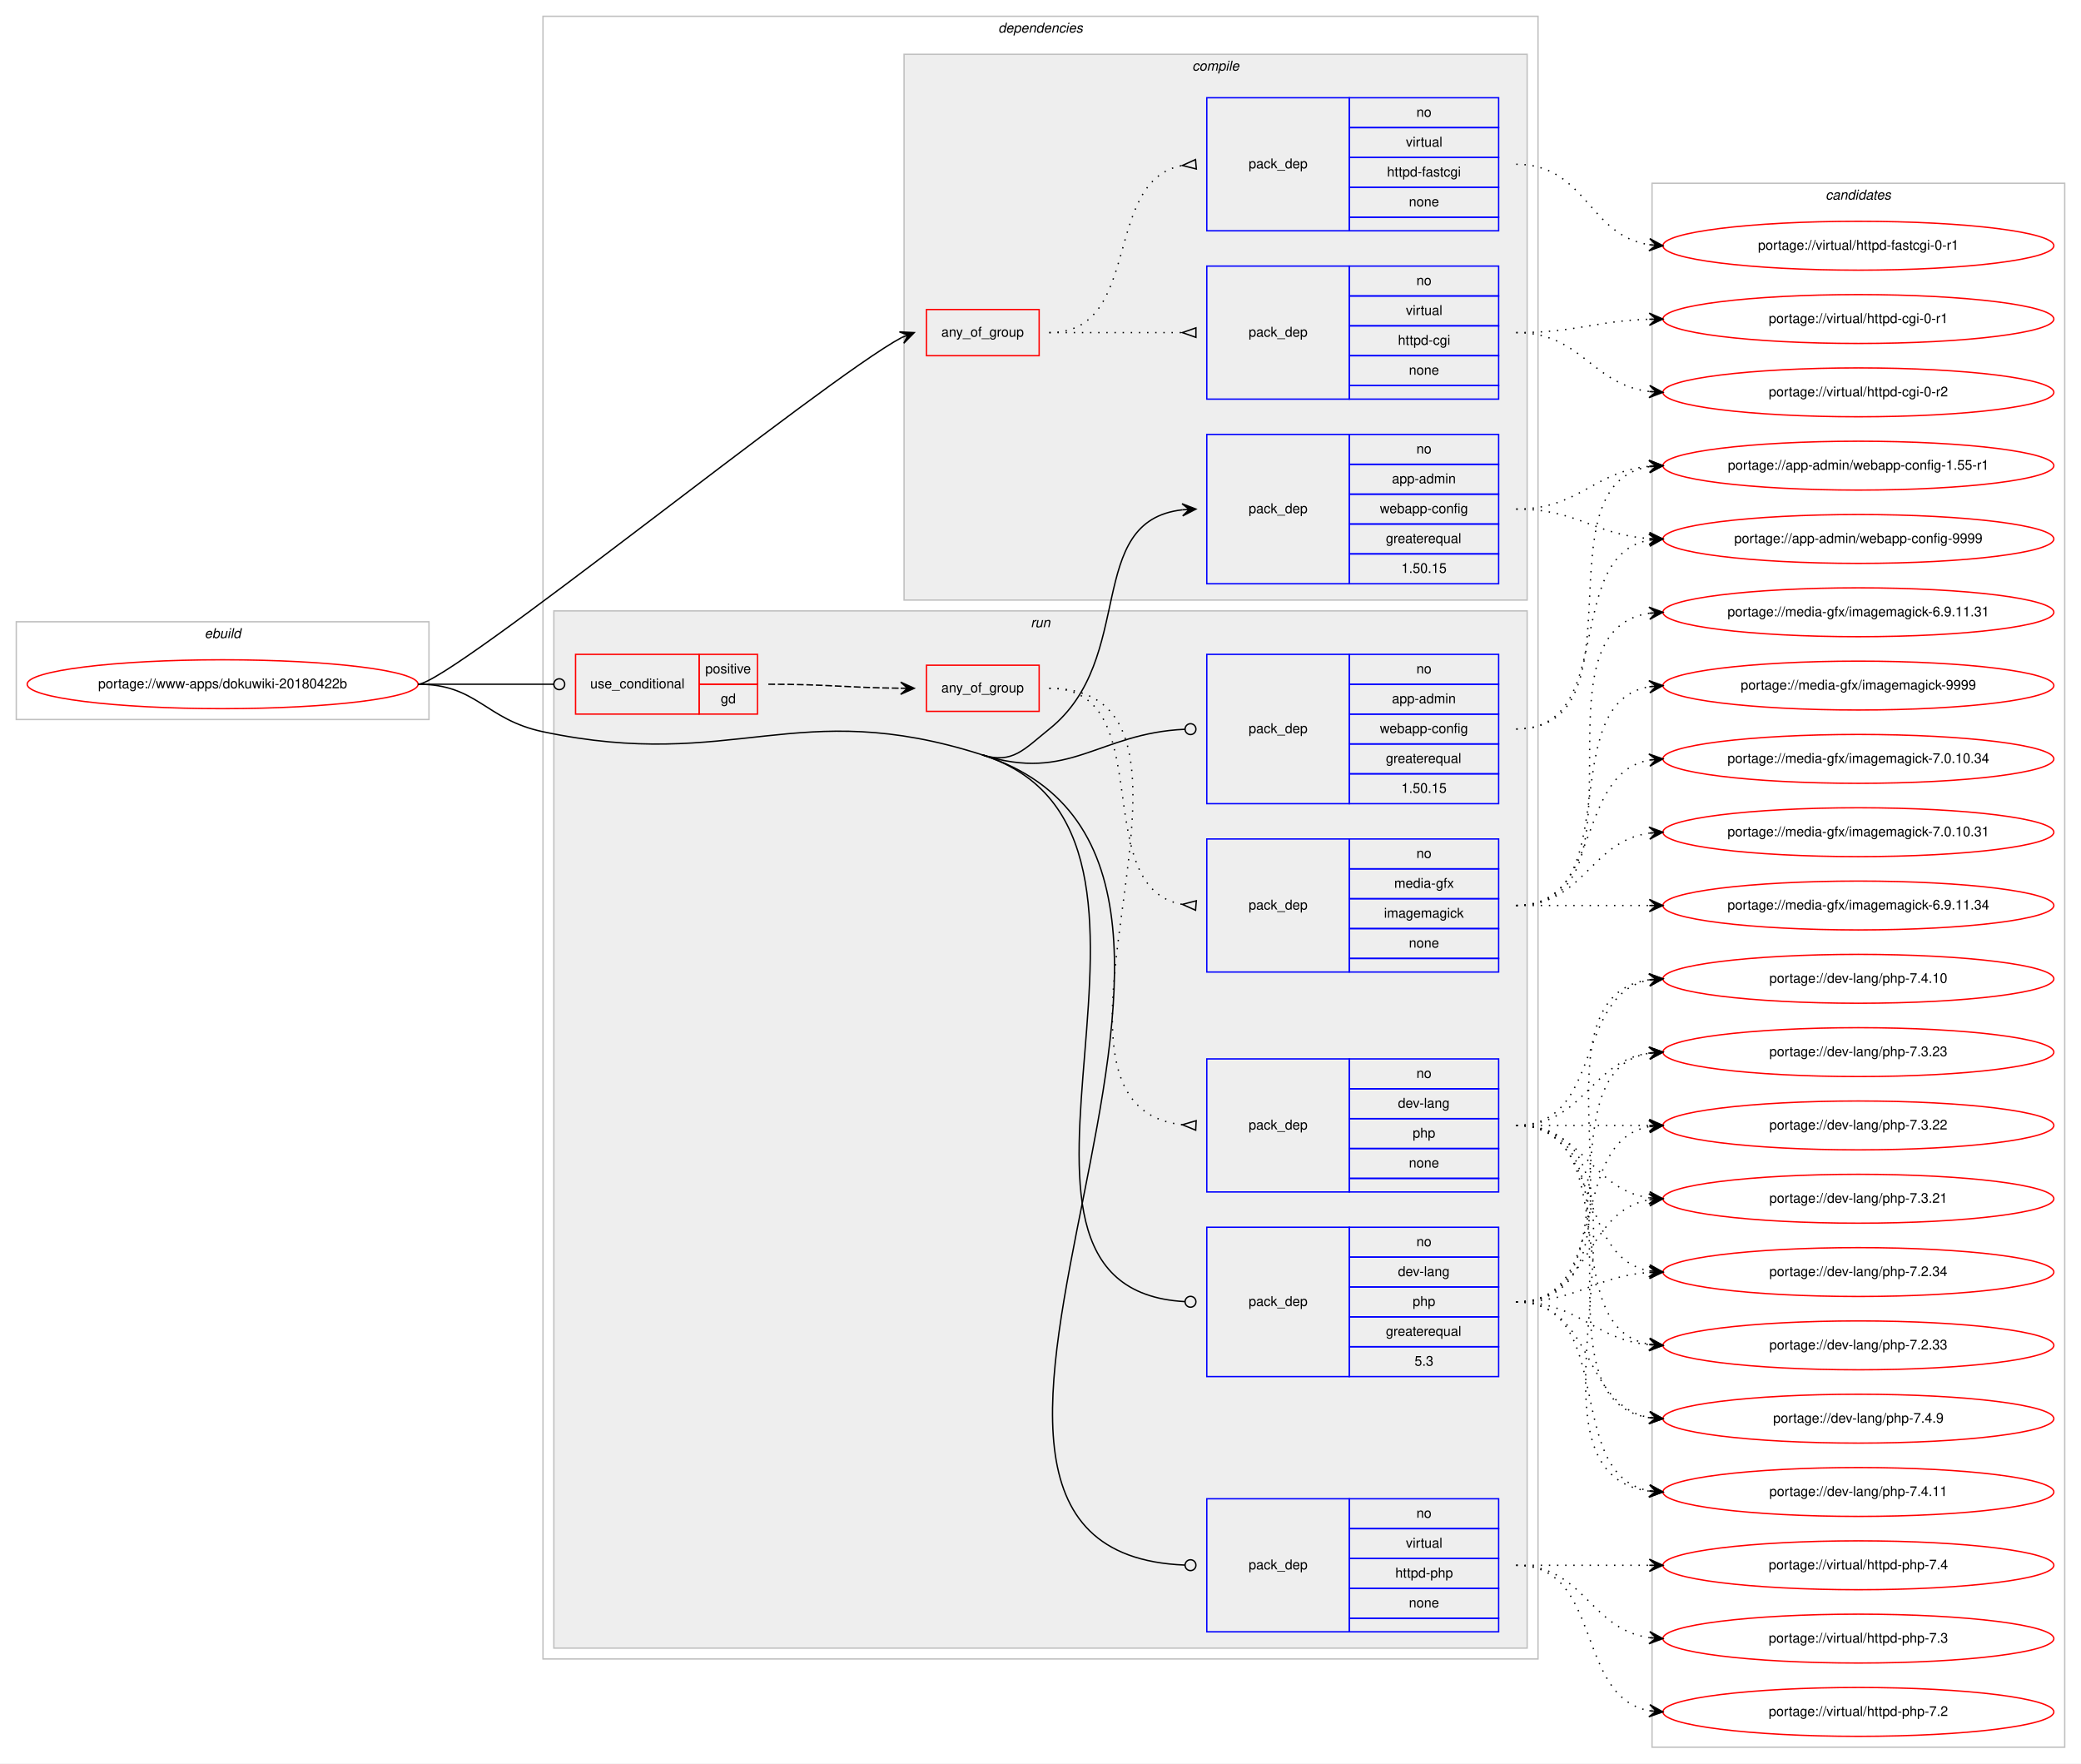
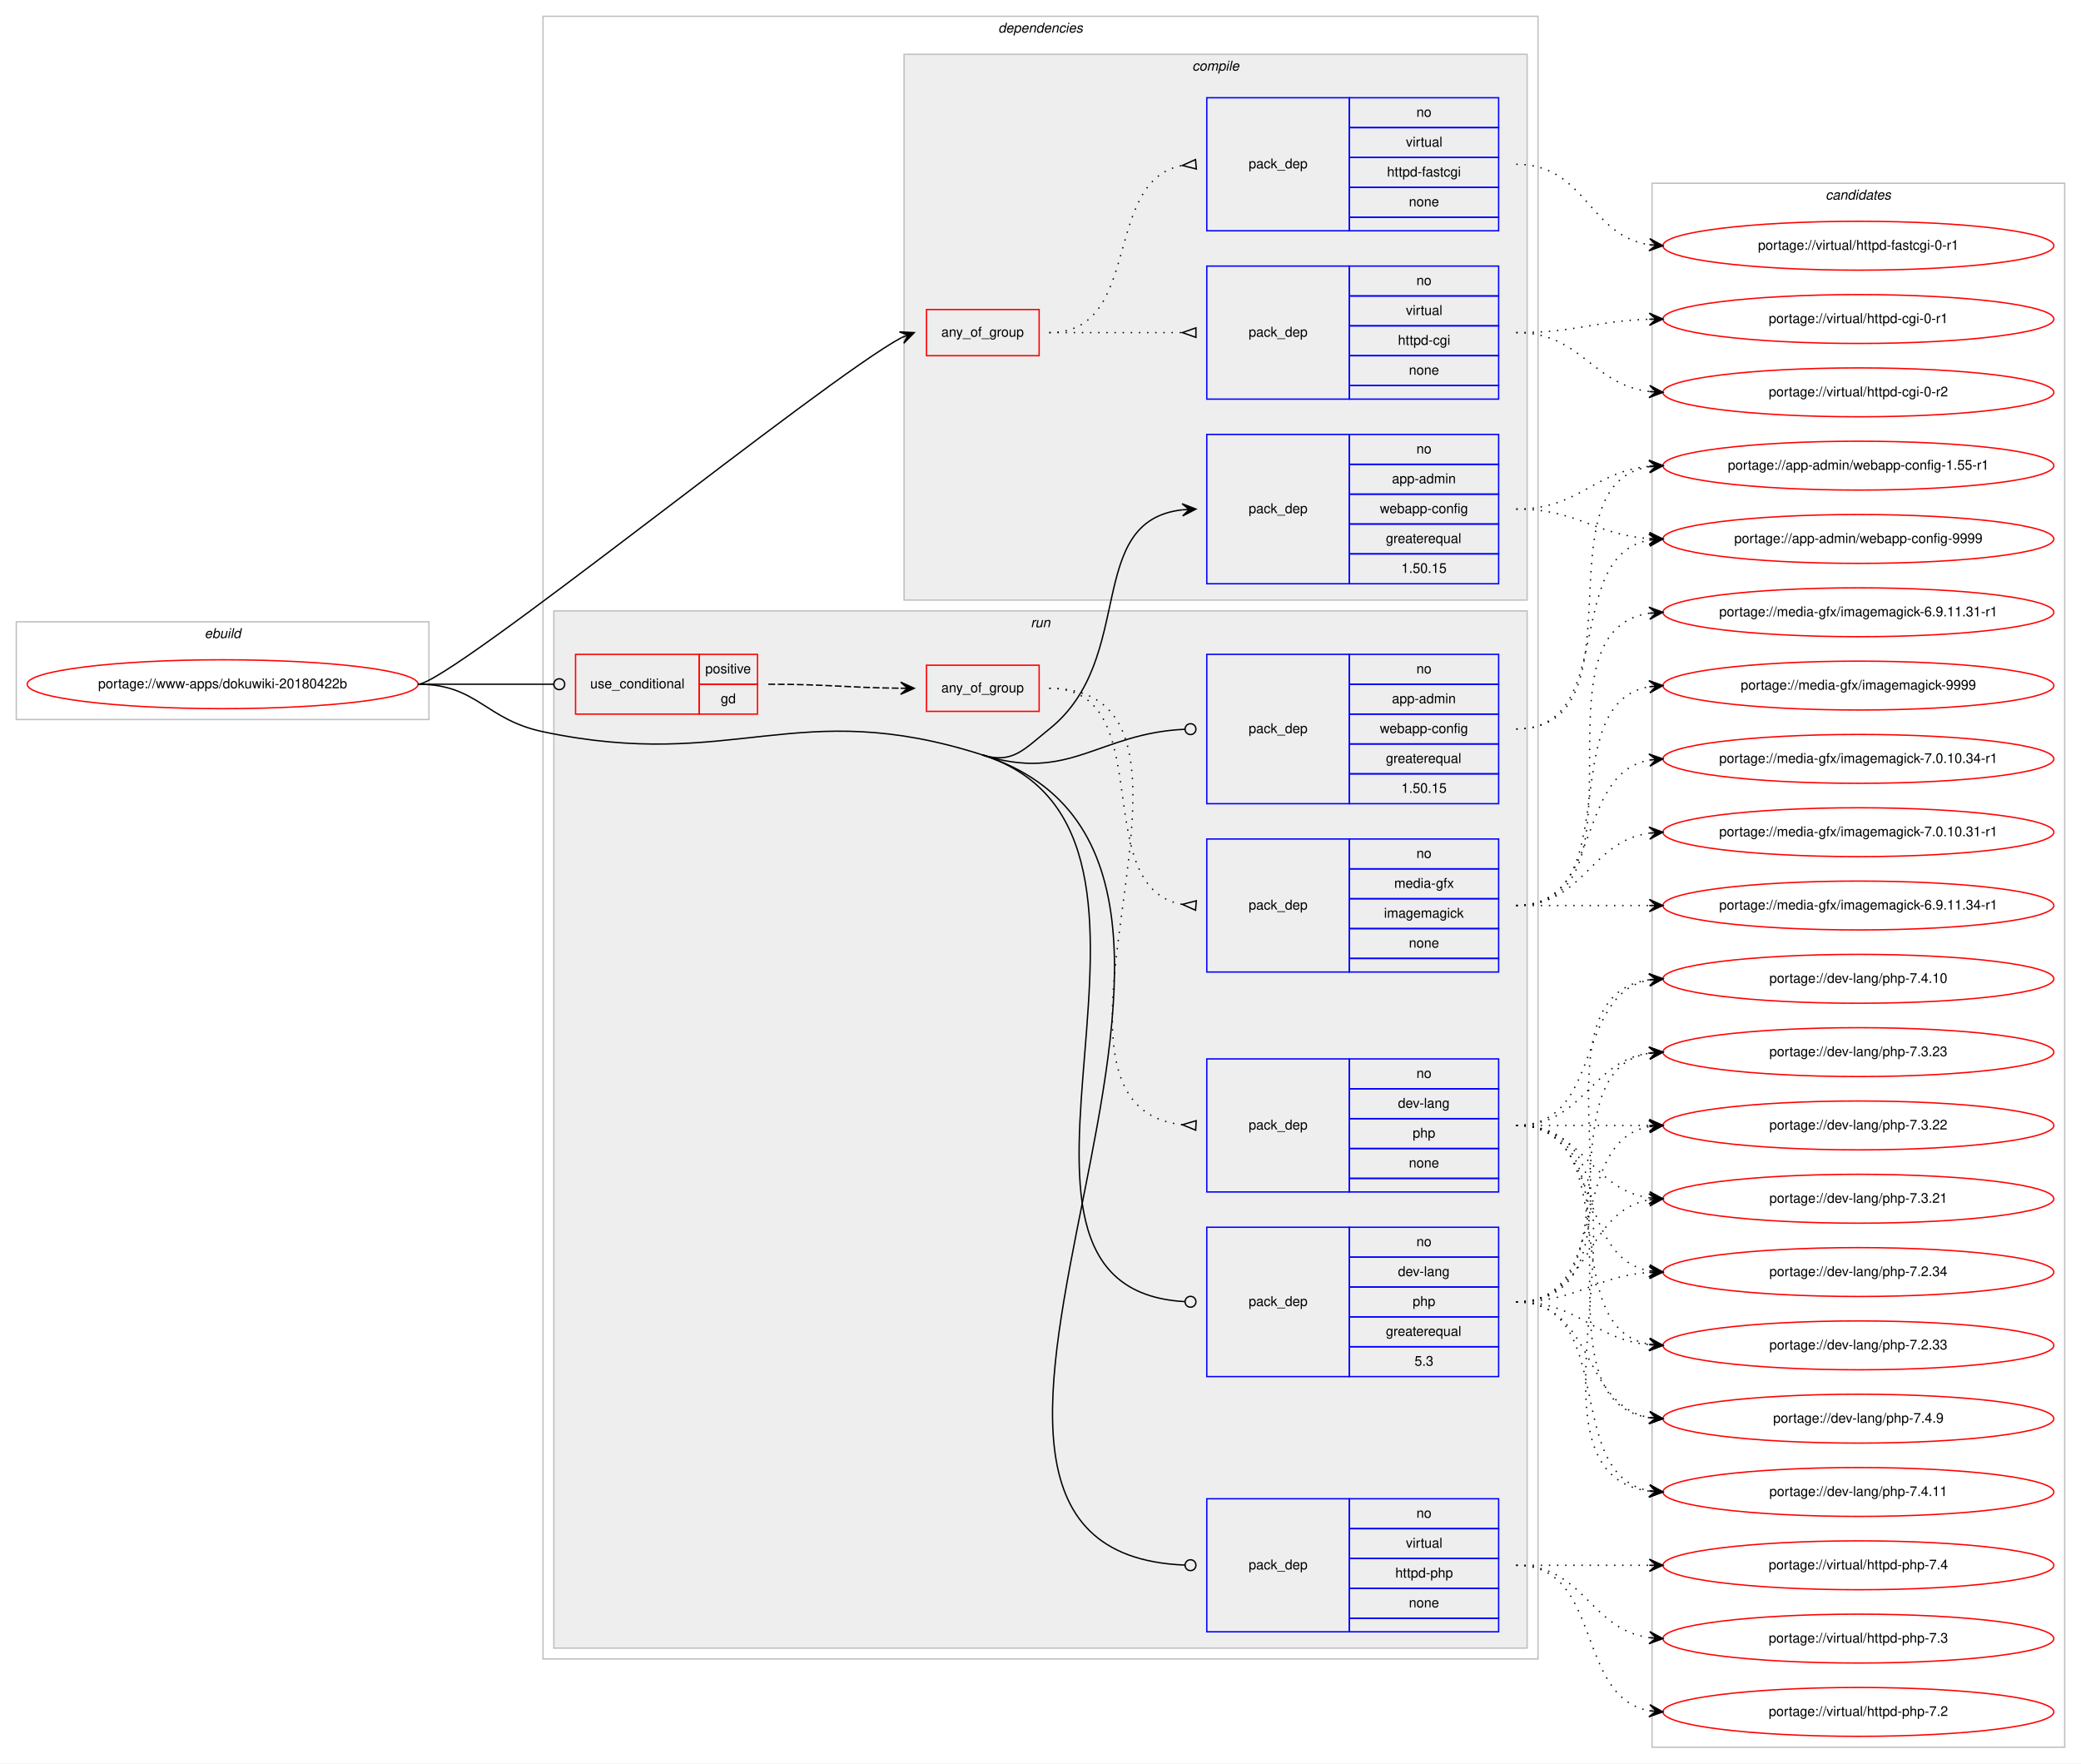
<svg xmlns="http://www.w3.org/2000/svg" xmlns:xlink="http://www.w3.org/1999/xlink" width="1533pt" height="1299pt" viewBox="0.00 0.00 1533.00 1299.00">
  <g id="graph0" class="graph" transform="scale(1 1) rotate(0) translate(4 1295)">
    <polygon fill="#ffffff" stroke="transparent" points="-4,4 -4,-1295 1529,-1295 1529,4 -4,4" />
    <g id="clust1" class="cluster">
      <polygon fill="none" stroke="#c0c0c0" points="8,-765 8,-837 312,-837 312,-765 8,-765" />
      <text text-anchor="start" x="146.663" y="-825" font-family="Helvetica,sans-Serif" font-style="italic" font-size="10.00" fill="#000000">ebuild</text>
    </g>
    <g id="clust2" class="cluster">
      <polygon fill="none" stroke="#c0c0c0" points="396,-73 396,-1283 1129,-1283 1129,-73 396,-73" />
      <text text-anchor="start" x="731.375" y="-1271" font-family="Helvetica,sans-Serif" font-style="italic" font-size="10.00" fill="#000000">dependencies</text>
    </g>
    <g id="clust3" class="cluster">
      <polygon fill="#eeeeee" stroke="#c0c0c0" points="662,-853 662,-1255 1121,-1255 1121,-853 662,-853" />
      <text text-anchor="start" x="874.278" y="-1243" font-family="Helvetica,sans-Serif" font-style="italic" font-size="10.00" fill="#000000">compile</text>
    </g>
    <g id="clust9" class="cluster">
      <polygon fill="#eeeeee" stroke="#c0c0c0" points="404,-81 404,-845 1121,-845 1121,-81 404,-81" />
      <text text-anchor="start" x="755.277" y="-833" font-family="Helvetica,sans-Serif" font-style="italic" font-size="10.00" fill="#000000">run</text>
    </g>
    <g id="clust17" class="cluster">
      <polygon fill="none" stroke="#c0c0c0" points="1213,-8 1213,-1160 1517,-1160 1517,-8 1213,-8" />
      <text text-anchor="start" x="1340.824" y="-1148" font-family="Helvetica,sans-Serif" font-style="italic" font-size="10.00" fill="#000000">candidates</text>
    </g>
    <g id="node1" class="node">
      <g id="a_node1">
        <a xlink:href="../www-apps/dokuwiki-20180422b.svg" xlink:title="portage://www-apps/dokuwiki-20180422b">
          <ellipse fill="none" stroke="#ff0000" cx="160" cy="-791" rx="144" ry="18" />
          <text text-anchor="middle" x="160" y="-788" font-family="Helvetica,sans-Serif" font-size="10.00" fill="#000000">portage://www-apps/dokuwiki-20180422b</text>
        </a>
      </g>
    </g>
    <g id="node2" class="node">
      <polygon fill="none" stroke="#ff0000" points="678.5,-1033 678.5,-1067 761.5,-1067 761.5,-1033 678.5,-1033" />
      <text text-anchor="start" x="689.431" y="-1047" font-family="Helvetica,sans-Serif" font-size="10.00" fill="#000000">any_of_group</text>
    </g>
    <g id="edge3" class="edge">
      <path fill="none" stroke="#000000" d="M304,-791C327.137,-791 601.652,-1014.859 660.139,-1046.339" />
      <polygon fill="#000000" stroke="#000000" points="669.5,-1050 658.548,-1050.548 664.843,-1048.179 660.187,-1046.357 660.187,-1046.357 660.187,-1046.357 664.843,-1048.179 661.826,-1042.167 669.5,-1050 669.5,-1050" />
    </g>
    <g id="node5" class="node">
      <polygon fill="none" stroke="#0000ff" points="885,-865 885,-975 990,-975 990,-865 885,-865" />
      <text text-anchor="start" x="915.823" y="-917" font-family="Helvetica,sans-Serif" font-size="10.00" fill="#000000">pack_dep</text>
      <polygon fill="none" stroke="#0000ff" points="990,-953 990,-975 1100,-975 1100,-953 990,-953" />
      <text text-anchor="start" x="1039.441" y="-961" font-family="Helvetica,sans-Serif" font-size="10.00" fill="#000000">no</text>
      <polygon fill="none" stroke="#0000ff" points="990,-931 990,-953 1100,-953 1100,-931 990,-931" />
      <text text-anchor="start" x="1021.385" y="-939" font-family="Helvetica,sans-Serif" font-size="10.00" fill="#000000">app-admin</text>
      <polygon fill="none" stroke="#0000ff" points="990,-909 990,-931 1100,-931 1100,-909 990,-909" />
      <text text-anchor="start" x="1012.491" y="-917" font-family="Helvetica,sans-Serif" font-size="10.00" fill="#000000">webapp-config</text>
      <polygon fill="none" stroke="#0000ff" points="990,-887 990,-909 1100,-909 1100,-887 990,-887" />
      <text text-anchor="start" x="1016.936" y="-895" font-family="Helvetica,sans-Serif" font-size="10.00" fill="#000000">greaterequal</text>
      <polygon fill="none" stroke="#0000ff" points="990,-865 990,-887 1100,-887 1100,-865 990,-865" />
      <text text-anchor="start" x="1028.323" y="-873" font-family="Helvetica,sans-Serif" font-size="10.00" fill="#000000">1.50.15</text>
    </g>
    <g id="edge4" class="edge">
      <path fill="none" stroke="#000000" d="M719.5,-739C741.944,-731.819 750.597,-743.281 769,-758 833.805,-809.833 794.058,-911.235 867.005,-919.466" />
      <polygon fill="#000000" stroke="#000000" points="877,-920 866.774,-923.96 872.007,-919.733 867.014,-919.467 867.014,-919.467 867.014,-919.467 872.007,-919.733 867.254,-914.973 877,-920 877,-920" />
    </g>
    <g id="node6" class="node">
      <polygon fill="none" stroke="#ff0000" points="420,-769 420,-813 511,-813 511,-769 420,-769" />
      <text text-anchor="start" x="430.767" y="-788" font-family="Helvetica,sans-Serif" font-size="10.00" fill="#000000">use_conditional</text>
      <polygon fill="none" stroke="#ff0000" points="511,-791 511,-813 554,-813 554,-791 511,-791" />
      <text text-anchor="start" x="515.553" y="-799" font-family="Helvetica,sans-Serif" font-size="10.00" fill="#000000">positive</text>
      <polygon fill="none" stroke="#ff0000" points="511,-769 511,-791 554,-791 554,-769 511,-769" />
      <text text-anchor="start" x="526.941" y="-777" font-family="Helvetica,sans-Serif" font-size="10.00" fill="#000000">gd</text>
    </g>
    <g id="edge8" class="edge">
      <path fill="none" stroke="#000000" d="M304,-791C349.188,-791 362.47,-791 403.919,-791" />
      <ellipse fill="none" stroke="#000000" cx="408" cy="-791" rx="4" ry="4" />
    </g>
    <g id="node10" class="node">
      <polygon fill="none" stroke="#0000ff" points="885,-703 885,-813 990,-813 990,-703 885,-703" />
      <text text-anchor="start" x="915.823" y="-755" font-family="Helvetica,sans-Serif" font-size="10.00" fill="#000000">pack_dep</text>
      <polygon fill="none" stroke="#0000ff" points="990,-791 990,-813 1100,-813 1100,-791 990,-791" />
      <text text-anchor="start" x="1039.441" y="-799" font-family="Helvetica,sans-Serif" font-size="10.00" fill="#000000">no</text>
      <polygon fill="none" stroke="#0000ff" points="990,-769 990,-791 1100,-791 1100,-769 990,-769" />
      <text text-anchor="start" x="1021.385" y="-777" font-family="Helvetica,sans-Serif" font-size="10.00" fill="#000000">app-admin</text>
      <polygon fill="none" stroke="#0000ff" points="990,-747 990,-769 1100,-769 1100,-747 990,-747" />
      <text text-anchor="start" x="1012.491" y="-755" font-family="Helvetica,sans-Serif" font-size="10.00" fill="#000000">webapp-config</text>
      <polygon fill="none" stroke="#0000ff" points="990,-725 990,-747 1100,-747 1100,-725 990,-725" />
      <text text-anchor="start" x="1016.936" y="-733" font-family="Helvetica,sans-Serif" font-size="10.00" fill="#000000">greaterequal</text>
      <polygon fill="none" stroke="#0000ff" points="990,-703 990,-725 1100,-725 1100,-703 990,-703" />
      <text text-anchor="start" x="1028.323" y="-711" font-family="Helvetica,sans-Serif" font-size="10.00" fill="#000000">1.50.15</text>
    </g>
    <g id="edge9" class="edge">
      <path fill="none" stroke="#000000" d="M719.5,-739C784.031,-718.353 804.87,-754.932 868.963,-757.821" />
      <ellipse fill="none" stroke="#000000" cx="873.001" cy="-757.911" rx="4" ry="4" />
    </g>
    <g id="node11" class="node">
      <polygon fill="none" stroke="#0000ff" points="885,-281 885,-391 990,-391 990,-281 885,-281" />
      <text text-anchor="start" x="915.823" y="-333" font-family="Helvetica,sans-Serif" font-size="10.00" fill="#000000">pack_dep</text>
      <polygon fill="none" stroke="#0000ff" points="990,-369 990,-391 1100,-391 1100,-369 990,-369" />
      <text text-anchor="start" x="1039.441" y="-377" font-family="Helvetica,sans-Serif" font-size="10.00" fill="#000000">no</text>
      <polygon fill="none" stroke="#0000ff" points="990,-347 990,-369 1100,-369 1100,-347 990,-347" />
      <text text-anchor="start" x="1025.829" y="-355" font-family="Helvetica,sans-Serif" font-size="10.00" fill="#000000">dev-lang</text>
      <polygon fill="none" stroke="#0000ff" points="990,-325 990,-347 1100,-347 1100,-325 990,-325" />
      <text text-anchor="start" x="1036.661" y="-333" font-family="Helvetica,sans-Serif" font-size="10.00" fill="#000000">php</text>
      <polygon fill="none" stroke="#0000ff" points="990,-303 990,-325 1100,-325 1100,-303 990,-303" />
      <text text-anchor="start" x="1016.936" y="-311" font-family="Helvetica,sans-Serif" font-size="10.00" fill="#000000">greaterequal</text>
      <polygon fill="none" stroke="#0000ff" points="990,-281 990,-303 1100,-303 1100,-281 990,-281" />
      <text text-anchor="start" x="1038.052" y="-289" font-family="Helvetica,sans-Serif" font-size="10.00" fill="#000000">5.3</text>
    </g>
    <g id="edge10" class="edge">
      <path fill="none" stroke="#000000" d="M719.5,-739C899.974,-681.256 690.996,-346.028 868.811,-336.22" />
      <ellipse fill="none" stroke="#000000" cx="873.001" cy="-336.107" rx="4" ry="4" />
    </g>
    <g id="node12" class="node">
      <polygon fill="none" stroke="#0000ff" points="885,-93 885,-191 990,-191 990,-93 885,-93" />
      <text text-anchor="start" x="915.823" y="-139" font-family="Helvetica,sans-Serif" font-size="10.00" fill="#000000">pack_dep</text>
      <polygon fill="none" stroke="#0000ff" points="990,-169 990,-191 1100,-191 1100,-169 990,-169" />
      <text text-anchor="start" x="1039.441" y="-177" font-family="Helvetica,sans-Serif" font-size="10.00" fill="#000000">no</text>
      <polygon fill="none" stroke="#0000ff" points="990,-147 990,-169 1100,-169 1100,-147 990,-147" />
      <text text-anchor="start" x="1031.668" y="-155" font-family="Helvetica,sans-Serif" font-size="10.00" fill="#000000">virtual</text>
      <polygon fill="none" stroke="#0000ff" points="990,-125 990,-147 1100,-147 1100,-125 990,-125" />
      <text text-anchor="start" x="1023.88" y="-133" font-family="Helvetica,sans-Serif" font-size="10.00" fill="#000000">httpd-php</text>
      <polygon fill="none" stroke="#0000ff" points="990,-103 990,-125 1100,-125 1100,-103 990,-103" />
      <text text-anchor="start" x="1033.882" y="-111" font-family="Helvetica,sans-Serif" font-size="10.00" fill="#000000">none</text>
      <polygon fill="none" stroke="#0000ff" points="990,-93 990,-103 1100,-103 1100,-93 990,-93" />
    </g>
    <g id="edge11" class="edge">
      <path fill="none" stroke="#000000" d="M719.5,-739C978.179,-656.233 610.279,-152.483 868.763,-142.161" />
      <ellipse fill="none" stroke="#000000" cx="873.001" cy="-142.078" rx="4" ry="4" />
      <path fill="none" stroke="#000000" d="M304,-791C347.748,-791 353.195,-765.035 396,-756 536.872,-726.266 582.372,-782.875 719.5,-739" />
    </g>
    <g id="node3" class="node">
      <polygon fill="none" stroke="#0000ff" points="885,-1001 885,-1099 990,-1099 990,-1001 885,-1001" />
      <text text-anchor="start" x="915.823" y="-1047" font-family="Helvetica,sans-Serif" font-size="10.00" fill="#000000">pack_dep</text>
      <polygon fill="none" stroke="#0000ff" points="990,-1077 990,-1099 1100,-1099 1100,-1077 990,-1077" />
      <text text-anchor="start" x="1039.441" y="-1085" font-family="Helvetica,sans-Serif" font-size="10.00" fill="#000000">no</text>
      <polygon fill="none" stroke="#0000ff" points="990,-1055 990,-1077 1100,-1077 1100,-1055 990,-1055" />
      <text text-anchor="start" x="1031.668" y="-1063" font-family="Helvetica,sans-Serif" font-size="10.00" fill="#000000">virtual</text>
      <polygon fill="none" stroke="#0000ff" points="990,-1033 990,-1055 1100,-1055 1100,-1033 990,-1033" />
      <text text-anchor="start" x="1025.829" y="-1041" font-family="Helvetica,sans-Serif" font-size="10.00" fill="#000000">httpd-cgi</text>
      <polygon fill="none" stroke="#0000ff" points="990,-1011 990,-1033 1100,-1033 1100,-1011 990,-1011" />
      <text text-anchor="start" x="1033.882" y="-1019" font-family="Helvetica,sans-Serif" font-size="10.00" fill="#000000">none</text>
      <polygon fill="none" stroke="#0000ff" points="990,-1001 990,-1011 1100,-1011 1100,-1001 990,-1001" />
    </g>
    <g id="edge1" class="edge">
      <path fill="none" stroke="#000000" stroke-dasharray="1,5" d="M769,-1050C813.438,-1050 827.02,-1050 866.878,-1050" />
      <polygon fill="none" stroke="#000000" points="877,-1053.5 867,-1050 877,-1046.5 877,-1053.5" />
    </g>
    <g id="node4" class="node">
      <polygon fill="none" stroke="#0000ff" points="885,-1125 885,-1223 990,-1223 990,-1125 885,-1125" />
      <text text-anchor="start" x="915.823" y="-1171" font-family="Helvetica,sans-Serif" font-size="10.00" fill="#000000">pack_dep</text>
      <polygon fill="none" stroke="#0000ff" points="990,-1201 990,-1223 1100,-1223 1100,-1201 990,-1201" />
      <text text-anchor="start" x="1039.441" y="-1209" font-family="Helvetica,sans-Serif" font-size="10.00" fill="#000000">no</text>
      <polygon fill="none" stroke="#0000ff" points="990,-1179 990,-1201 1100,-1201 1100,-1179 990,-1179" />
      <text text-anchor="start" x="1031.668" y="-1187" font-family="Helvetica,sans-Serif" font-size="10.00" fill="#000000">virtual</text>
      <polygon fill="none" stroke="#0000ff" points="990,-1157 990,-1179 1100,-1179 1100,-1157 990,-1157" />
      <text text-anchor="start" x="1017.77" y="-1165" font-family="Helvetica,sans-Serif" font-size="10.00" fill="#000000">httpd-fastcgi</text>
      <polygon fill="none" stroke="#0000ff" points="990,-1135 990,-1157 1100,-1157 1100,-1135 990,-1135" />
      <text text-anchor="start" x="1033.882" y="-1143" font-family="Helvetica,sans-Serif" font-size="10.00" fill="#000000">none</text>
      <polygon fill="none" stroke="#0000ff" points="990,-1125 990,-1135 1100,-1135 1100,-1125 990,-1125" />
    </g>
    <g id="edge2" class="edge">
      <path fill="none" stroke="#000000" stroke-dasharray="1,5" d="M769,-1050C838.372,-1050 807.506,-1161.726 866.698,-1173.073" />
      <polygon fill="none" stroke="#000000" points="876.686,-1177.486 867.04,-1173.104 877.314,-1170.514 876.686,-1177.486" />
    </g>
    <g id="node13" class="node">
      <g id="a_node13">
        <a xlink:href="../virtual/httpd-cgi-0-r2.svg" xlink:title="portage://virtual/httpd-cgi-0-r2">
          <ellipse fill="none" stroke="#ff0000" cx="1365" cy="-1006" rx="144" ry="18" />
          <text text-anchor="middle" x="1365" y="-1003" font-family="Helvetica,sans-Serif" font-size="10.00" fill="#000000">portage://virtual/httpd-cgi-0-r2</text>
        </a>
      </g>
    </g>
    <g id="edge12" class="edge">
      <path fill="none" stroke="#000000" stroke-dasharray="1,5" d="M1113,-1050C1161.288,-1050 1168.354,-1011.81 1211.006,-1006.589" />
      <polygon fill="#000000" stroke="#000000" points="1221,-1006 1211.282,-1011.08 1216.009,-1006.294 1211.017,-1006.588 1211.017,-1006.588 1211.017,-1006.588 1216.009,-1006.294 1210.753,-1002.096 1221,-1006 1221,-1006" />
    </g>
    <g id="node14" class="node">
      <g id="a_node14">
        <a xlink:href="../virtual/httpd-cgi-0-r1.svg" xlink:title="portage://virtual/httpd-cgi-0-r1">
          <ellipse fill="none" stroke="#ff0000" cx="1365" cy="-1060" rx="144" ry="18" />
          <text text-anchor="middle" x="1365" y="-1057" font-family="Helvetica,sans-Serif" font-size="10.00" fill="#000000">portage://virtual/httpd-cgi-0-r1</text>
        </a>
      </g>
    </g>
    <g id="edge13" class="edge">
      <path fill="none" stroke="#000000" stroke-dasharray="1,5" d="M1113,-1050C1157.628,-1050 1170.873,-1058.571 1210.842,-1059.843" />
      <polygon fill="#000000" stroke="#000000" points="1221,-1060 1210.932,-1064.345 1216.001,-1059.923 1211.001,-1059.845 1211.001,-1059.845 1211.001,-1059.845 1216.001,-1059.923 1211.071,-1055.346 1221,-1060 1221,-1060" />
    </g>
    <g id="node15" class="node">
      <g id="a_node15">
        <a xlink:href="../virtual/httpd-fastcgi-0-r1.svg" xlink:title="portage://virtual/httpd-fastcgi-0-r1">
          <ellipse fill="none" stroke="#ff0000" cx="1365" cy="-1114" rx="144" ry="18" />
          <text text-anchor="middle" x="1365" y="-1111" font-family="Helvetica,sans-Serif" font-size="10.00" fill="#000000">portage://virtual/httpd-fastcgi-0-r1</text>
        </a>
      </g>
    </g>
    <g id="edge14" class="edge">
      <path fill="none" stroke="#000000" stroke-dasharray="1,5" d="M1113,-1174C1164.264,-1174 1166.082,-1121.704 1210.778,-1114.759" />
      <polygon fill="#000000" stroke="#000000" points="1221,-1114 1211.361,-1119.228 1216.014,-1114.37 1211.027,-1114.74 1211.027,-1114.74 1211.027,-1114.74 1216.014,-1114.37 1210.694,-1110.253 1221,-1114 1221,-1114" />
    </g>
    <g id="node16" class="node">
      <g id="a_node16">
        <a xlink:href="../app-admin/webapp-config-9999.svg" xlink:title="portage://app-admin/webapp-config-9999">
          <ellipse fill="none" stroke="#ff0000" cx="1365" cy="-898" rx="144" ry="18" />
          <text text-anchor="middle" x="1365" y="-895" font-family="Helvetica,sans-Serif" font-size="10.00" fill="#000000">portage://app-admin/webapp-config-9999</text>
        </a>
      </g>
    </g>
    <g id="edge15" class="edge">
      <path fill="none" stroke="#000000" stroke-dasharray="1,5" d="M1113,-920C1158.446,-920 1170.361,-901.065 1210.961,-898.328" />
      <polygon fill="#000000" stroke="#000000" points="1221,-898 1211.152,-902.824 1216.003,-898.163 1211.005,-898.327 1211.005,-898.327 1211.005,-898.327 1216.003,-898.163 1210.858,-893.829 1221,-898 1221,-898" />
    </g>
    <g id="node17" class="node">
      <g id="a_node17">
        <a xlink:href="../app-admin/webapp-config-1.55-r1.svg" xlink:title="portage://app-admin/webapp-config-1.55-r1">
          <ellipse fill="none" stroke="#ff0000" cx="1365" cy="-952" rx="144" ry="18" />
          <text text-anchor="middle" x="1365" y="-949" font-family="Helvetica,sans-Serif" font-size="10.00" fill="#000000">portage://app-admin/webapp-config-1.55-r1</text>
        </a>
      </g>
    </g>
    <g id="edge16" class="edge">
      <path fill="none" stroke="#000000" stroke-dasharray="1,5" d="M1113,-920C1159.445,-920 1169.579,-947.542 1210.776,-951.523" />
      <polygon fill="#000000" stroke="#000000" points="1221,-952 1210.801,-956.029 1216.005,-951.767 1211.011,-951.534 1211.011,-951.534 1211.011,-951.534 1216.005,-951.767 1211.221,-947.039 1221,-952 1221,-952" />
    </g>
    <g id="node7" class="node">
      <polygon fill="none" stroke="#ff0000" points="678.5,-771 678.5,-805 761.5,-805 761.5,-771 678.5,-771" />
      <text text-anchor="start" x="689.431" y="-785" font-family="Helvetica,sans-Serif" font-size="10.00" fill="#000000">any_of_group</text>
    </g>
    <g id="edge7" class="edge">
      <path fill="none" stroke="#000000" stroke-dasharray="5,2" d="M562,-791C606.249,-791 619.738,-788.429 659.422,-788.047" />
      <polygon fill="#000000" stroke="#000000" points="669.5,-788 659.521,-792.547 664.5,-788.023 659.5,-788.047 659.5,-788.047 659.5,-788.047 664.5,-788.023 659.479,-783.547 669.5,-788 669.5,-788" />
    </g>
    <g id="node8" class="node">
      <polygon fill="none" stroke="#0000ff" points="885,-417 885,-515 990,-515 990,-417 885,-417" />
      <text text-anchor="start" x="915.823" y="-463" font-family="Helvetica,sans-Serif" font-size="10.00" fill="#000000">pack_dep</text>
      <polygon fill="none" stroke="#0000ff" points="990,-493 990,-515 1100,-515 1100,-493 990,-493" />
      <text text-anchor="start" x="1039.441" y="-501" font-family="Helvetica,sans-Serif" font-size="10.00" fill="#000000">no</text>
      <polygon fill="none" stroke="#0000ff" points="990,-471 990,-493 1100,-493 1100,-471 990,-471" />
      <text text-anchor="start" x="1025.829" y="-479" font-family="Helvetica,sans-Serif" font-size="10.00" fill="#000000">dev-lang</text>
      <polygon fill="none" stroke="#0000ff" points="990,-449 990,-471 1100,-471 1100,-449 990,-449" />
      <text text-anchor="start" x="1036.661" y="-457" font-family="Helvetica,sans-Serif" font-size="10.00" fill="#000000">php</text>
      <polygon fill="none" stroke="#0000ff" points="990,-427 990,-449 1100,-449 1100,-427 990,-427" />
      <text text-anchor="start" x="1033.882" y="-435" font-family="Helvetica,sans-Serif" font-size="10.00" fill="#000000">none</text>
      <polygon fill="none" stroke="#0000ff" points="990,-417 990,-427 1100,-427 1100,-417 990,-417" />
    </g>
    <g id="edge5" class="edge">
      <path fill="none" stroke="#000000" stroke-dasharray="1,5" d="M769,-788C916.409,-788 734.953,-480.917 866.946,-466.522" />
      <polygon fill="none" stroke="#000000" points="877.182,-469.495 867.014,-466.519 876.818,-462.505 877.182,-469.495" />
    </g>
    <g id="node9" class="node">
      <polygon fill="none" stroke="#0000ff" points="885,-579 885,-677 990,-677 990,-579 885,-579" />
      <text text-anchor="start" x="915.823" y="-625" font-family="Helvetica,sans-Serif" font-size="10.00" fill="#000000">pack_dep</text>
      <polygon fill="none" stroke="#0000ff" points="990,-655 990,-677 1100,-677 1100,-655 990,-655" />
      <text text-anchor="start" x="1039.441" y="-663" font-family="Helvetica,sans-Serif" font-size="10.00" fill="#000000">no</text>
      <polygon fill="none" stroke="#0000ff" points="990,-633 990,-655 1100,-655 1100,-633 990,-633" />
      <text text-anchor="start" x="1023.054" y="-641" font-family="Helvetica,sans-Serif" font-size="10.00" fill="#000000">media-gfx</text>
      <polygon fill="none" stroke="#0000ff" points="990,-611 990,-633 1100,-633 1100,-611 990,-611" />
      <text text-anchor="start" x="1015.554" y="-619" font-family="Helvetica,sans-Serif" font-size="10.00" fill="#000000">imagemagick</text>
      <polygon fill="none" stroke="#0000ff" points="990,-589 990,-611 1100,-611 1100,-589 990,-589" />
      <text text-anchor="start" x="1033.882" y="-597" font-family="Helvetica,sans-Serif" font-size="10.00" fill="#000000">none</text>
      <polygon fill="none" stroke="#0000ff" points="990,-579 990,-589 1100,-589 1100,-579 990,-579" />
    </g>
    <g id="edge6" class="edge">
      <path fill="none" stroke="#000000" stroke-dasharray="1,5" d="M769,-788C851.109,-788 796.394,-641.455 866.744,-628.861" />
      <polygon fill="none" stroke="#000000" points="877.293,-631.488 867.035,-628.837 876.707,-624.512 877.293,-631.488" />
    </g>
    <g id="node18" class="node">
      <g id="a_node18">
        <a xlink:href="../dev-lang/php-7.4.9.svg" xlink:title="portage://dev-lang/php-7.4.9">
          <ellipse fill="none" stroke="#ff0000" cx="1365" cy="-250" rx="144" ry="18" />
          <text text-anchor="middle" x="1365" y="-247" font-family="Helvetica,sans-Serif" font-size="10.00" fill="#000000">portage://dev-lang/php-7.4.9</text>
        </a>
      </g>
    </g>
    <g id="edge17" class="edge">
      <path fill="none" stroke="#000000" stroke-dasharray="1,5" d="M1113,-466C1216.767,-466 1120.516,-264.106 1211.001,-250.699" />
      <polygon fill="#000000" stroke="#000000" points="1221,-250 1211.338,-255.186 1216.012,-250.349 1211.024,-250.697 1211.024,-250.697 1211.024,-250.697 1216.012,-250.349 1210.711,-246.208 1221,-250 1221,-250" />
    </g>
    <g id="node19" class="node">
      <g id="a_node19">
        <a xlink:href="../dev-lang/php-7.4.11.svg" xlink:title="portage://dev-lang/php-7.4.11">
          <ellipse fill="none" stroke="#ff0000" cx="1365" cy="-196" rx="144" ry="18" />
          <text text-anchor="middle" x="1365" y="-193" font-family="Helvetica,sans-Serif" font-size="10.00" fill="#000000">portage://dev-lang/php-7.4.11</text>
        </a>
      </g>
    </g>
    <g id="edge18" class="edge">
      <path fill="none" stroke="#000000" stroke-dasharray="1,5" d="M1113,-466C1238.71,-466 1099.777,-210.564 1211.014,-196.595" />
      <polygon fill="#000000" stroke="#000000" points="1221,-196 1211.285,-201.087 1216.009,-196.297 1211.018,-196.595 1211.018,-196.595 1211.018,-196.595 1216.009,-196.297 1210.75,-192.102 1221,-196 1221,-196" />
    </g>
    <g id="node20" class="node">
      <g id="a_node20">
        <a xlink:href="../dev-lang/php-7.4.10.svg" xlink:title="portage://dev-lang/php-7.4.10">
          <ellipse fill="none" stroke="#ff0000" cx="1365" cy="-574" rx="144" ry="18" />
          <text text-anchor="middle" x="1365" y="-571" font-family="Helvetica,sans-Serif" font-size="10.00" fill="#000000">portage://dev-lang/php-7.4.10</text>
        </a>
      </g>
    </g>
    <g id="edge19" class="edge">
      <path fill="none" stroke="#000000" stroke-dasharray="1,5" d="M1113,-466C1177.303,-466 1155.78,-562.91 1211.031,-573.131" />
      <polygon fill="#000000" stroke="#000000" points="1221,-574 1210.647,-577.614 1216.019,-573.566 1211.038,-573.131 1211.038,-573.131 1211.038,-573.131 1216.019,-573.566 1211.429,-568.648 1221,-574 1221,-574" />
    </g>
    <g id="node21" class="node">
      <g id="a_node21">
        <a xlink:href="../dev-lang/php-7.3.23.svg" xlink:title="portage://dev-lang/php-7.3.23">
          <ellipse fill="none" stroke="#ff0000" cx="1365" cy="-520" rx="144" ry="18" />
          <text text-anchor="middle" x="1365" y="-517" font-family="Helvetica,sans-Serif" font-size="10.00" fill="#000000">portage://dev-lang/php-7.3.23</text>
        </a>
      </g>
    </g>
    <g id="edge20" class="edge">
      <path fill="none" stroke="#000000" stroke-dasharray="1,5" d="M1113,-466C1163.102,-466 1167.012,-513.066 1210.979,-519.317" />
      <polygon fill="#000000" stroke="#000000" points="1221,-520 1210.717,-523.81 1216.012,-519.66 1211.023,-519.32 1211.023,-519.32 1211.023,-519.32 1216.012,-519.66 1211.329,-514.831 1221,-520 1221,-520" />
    </g>
    <g id="node22" class="node">
      <g id="a_node22">
        <a xlink:href="../dev-lang/php-7.3.22.svg" xlink:title="portage://dev-lang/php-7.3.22">
          <ellipse fill="none" stroke="#ff0000" cx="1365" cy="-466" rx="144" ry="18" />
          <text text-anchor="middle" x="1365" y="-463" font-family="Helvetica,sans-Serif" font-size="10.00" fill="#000000">portage://dev-lang/php-7.3.22</text>
        </a>
      </g>
    </g>
    <g id="edge21" class="edge">
      <path fill="none" stroke="#000000" stroke-dasharray="1,5" d="M1113,-466C1157.438,-466 1171.02,-466 1210.878,-466" />
      <polygon fill="#000000" stroke="#000000" points="1221,-466 1211,-470.5 1216,-466 1211,-466 1211,-466 1211,-466 1216,-466 1211,-461.5 1221,-466 1221,-466" />
    </g>
    <g id="node23" class="node">
      <g id="a_node23">
        <a xlink:href="../dev-lang/php-7.3.21.svg" xlink:title="portage://dev-lang/php-7.3.21">
          <ellipse fill="none" stroke="#ff0000" cx="1365" cy="-412" rx="144" ry="18" />
          <text text-anchor="middle" x="1365" y="-409" font-family="Helvetica,sans-Serif" font-size="10.00" fill="#000000">portage://dev-lang/php-7.3.21</text>
        </a>
      </g>
    </g>
    <g id="edge22" class="edge">
      <path fill="none" stroke="#000000" stroke-dasharray="1,5" d="M1113,-466C1163.102,-466 1167.012,-418.934 1210.979,-412.683" />
      <polygon fill="#000000" stroke="#000000" points="1221,-412 1211.329,-417.169 1216.012,-412.34 1211.023,-412.68 1211.023,-412.68 1211.023,-412.68 1216.012,-412.34 1210.717,-408.19 1221,-412 1221,-412" />
    </g>
    <g id="node24" class="node">
      <g id="a_node24">
        <a xlink:href="../dev-lang/php-7.2.34.svg" xlink:title="portage://dev-lang/php-7.2.34">
          <ellipse fill="none" stroke="#ff0000" cx="1365" cy="-358" rx="144" ry="18" />
          <text text-anchor="middle" x="1365" y="-355" font-family="Helvetica,sans-Serif" font-size="10.00" fill="#000000">portage://dev-lang/php-7.2.34</text>
        </a>
      </g>
    </g>
    <g id="edge23" class="edge">
      <path fill="none" stroke="#000000" stroke-dasharray="1,5" d="M1113,-466C1177.303,-466 1155.78,-369.09 1211.031,-358.869" />
      <polygon fill="#000000" stroke="#000000" points="1221,-358 1211.429,-363.352 1216.019,-358.434 1211.038,-358.869 1211.038,-358.869 1211.038,-358.869 1216.019,-358.434 1210.647,-354.386 1221,-358 1221,-358" />
    </g>
    <g id="node25" class="node">
      <g id="a_node25">
        <a xlink:href="../dev-lang/php-7.2.33.svg" xlink:title="portage://dev-lang/php-7.2.33">
          <ellipse fill="none" stroke="#ff0000" cx="1365" cy="-304" rx="144" ry="18" />
          <text text-anchor="middle" x="1365" y="-301" font-family="Helvetica,sans-Serif" font-size="10.00" fill="#000000">portage://dev-lang/php-7.2.33</text>
        </a>
      </g>
    </g>
    <g id="edge24" class="edge">
      <path fill="none" stroke="#000000" stroke-dasharray="1,5" d="M1113,-466C1195.815,-466 1139.778,-317.623 1210.661,-304.872" />
      <polygon fill="#000000" stroke="#000000" points="1221,-304 1211.413,-309.324 1216.018,-304.42 1211.035,-304.84 1211.035,-304.84 1211.035,-304.84 1216.018,-304.42 1210.657,-300.356 1221,-304 1221,-304" />
    </g>
    <g id="node26" class="node">
      <g id="a_node26">
        <a xlink:href="../media-gfx/imagemagick-9999.svg" xlink:title="portage://media-gfx/imagemagick-9999">
          <ellipse fill="none" stroke="#ff0000" cx="1365" cy="-790" rx="144" ry="18" />
          <text text-anchor="middle" x="1365" y="-787" font-family="Helvetica,sans-Serif" font-size="10.00" fill="#000000">portage://media-gfx/imagemagick-9999</text>
        </a>
      </g>
    </g>
    <g id="edge25" class="edge">
      <path fill="none" stroke="#000000" stroke-dasharray="1,5" d="M1113,-628C1195.815,-628 1139.778,-776.377 1210.661,-789.128" />
      <polygon fill="#000000" stroke="#000000" points="1221,-790 1210.657,-793.644 1216.018,-789.58 1211.035,-789.16 1211.035,-789.16 1211.035,-789.16 1216.018,-789.58 1211.413,-784.676 1221,-790 1221,-790" />
    </g>
    <g id="node27" class="node">
      <g id="a_node27">
-         <a xlink:href="../media-gfx/imagemagick-7.0.10.34.svg" xlink:title="portage://media-gfx/imagemagick-7.0.10.34">
+         <a xlink:href="../media-gfx/imagemagick-7.0.10.34-r1.svg" xlink:title="portage://media-gfx/imagemagick-7.0.10.34-r1">
          <ellipse fill="none" stroke="#ff0000" cx="1365" cy="-736" rx="144" ry="18" />
-           <text text-anchor="middle" x="1365" y="-733" font-family="Helvetica,sans-Serif" font-size="10.00" fill="#000000">portage://media-gfx/imagemagick-7.0.10.34</text>
+           <text text-anchor="middle" x="1365" y="-733" font-family="Helvetica,sans-Serif" font-size="10.00" fill="#000000">portage://media-gfx/imagemagick-7.0.10.34-r1</text>
        </a>
      </g>
    </g>
    <g id="edge26" class="edge">
      <path fill="none" stroke="#000000" stroke-dasharray="1,5" d="M1113,-628C1177.303,-628 1155.78,-724.91 1211.031,-735.131" />
      <polygon fill="#000000" stroke="#000000" points="1221,-736 1210.647,-739.614 1216.019,-735.566 1211.038,-735.131 1211.038,-735.131 1211.038,-735.131 1216.019,-735.566 1211.429,-730.648 1221,-736 1221,-736" />
    </g>
    <g id="node28" class="node">
      <g id="a_node28">
-         <a xlink:href="../media-gfx/imagemagick-7.0.10.31.svg" xlink:title="portage://media-gfx/imagemagick-7.0.10.31">
+         <a xlink:href="../media-gfx/imagemagick-7.0.10.31-r1.svg" xlink:title="portage://media-gfx/imagemagick-7.0.10.31-r1">
          <ellipse fill="none" stroke="#ff0000" cx="1365" cy="-682" rx="144" ry="18" />
-           <text text-anchor="middle" x="1365" y="-679" font-family="Helvetica,sans-Serif" font-size="10.00" fill="#000000">portage://media-gfx/imagemagick-7.0.10.31</text>
+           <text text-anchor="middle" x="1365" y="-679" font-family="Helvetica,sans-Serif" font-size="10.00" fill="#000000">portage://media-gfx/imagemagick-7.0.10.31-r1</text>
        </a>
      </g>
    </g>
    <g id="edge27" class="edge">
      <path fill="none" stroke="#000000" stroke-dasharray="1,5" d="M1113,-628C1163.102,-628 1167.012,-675.066 1210.979,-681.317" />
      <polygon fill="#000000" stroke="#000000" points="1221,-682 1210.717,-685.81 1216.012,-681.66 1211.023,-681.32 1211.023,-681.32 1211.023,-681.32 1216.012,-681.66 1211.329,-676.831 1221,-682 1221,-682" />
    </g>
    <g id="node29" class="node">
      <g id="a_node29">
-         <a xlink:href="../media-gfx/imagemagick-6.9.11.34.svg" xlink:title="portage://media-gfx/imagemagick-6.9.11.34">
+         <a xlink:href="../media-gfx/imagemagick-6.9.11.34-r1.svg" xlink:title="portage://media-gfx/imagemagick-6.9.11.34-r1">
          <ellipse fill="none" stroke="#ff0000" cx="1365" cy="-628" rx="144" ry="18" />
-           <text text-anchor="middle" x="1365" y="-625" font-family="Helvetica,sans-Serif" font-size="10.00" fill="#000000">portage://media-gfx/imagemagick-6.9.11.34</text>
+           <text text-anchor="middle" x="1365" y="-625" font-family="Helvetica,sans-Serif" font-size="10.00" fill="#000000">portage://media-gfx/imagemagick-6.9.11.34-r1</text>
        </a>
      </g>
    </g>
    <g id="edge28" class="edge">
      <path fill="none" stroke="#000000" stroke-dasharray="1,5" d="M1113,-628C1157.438,-628 1171.02,-628 1210.878,-628" />
      <polygon fill="#000000" stroke="#000000" points="1221,-628 1211,-632.5 1216,-628 1211,-628 1211,-628 1211,-628 1216,-628 1211,-623.5 1221,-628 1221,-628" />
    </g>
    <g id="node30" class="node">
      <g id="a_node30">
-         <a xlink:href="../media-gfx/imagemagick-6.9.11.31.svg" xlink:title="portage://media-gfx/imagemagick-6.9.11.31">
+         <a xlink:href="../media-gfx/imagemagick-6.9.11.31-r1.svg" xlink:title="portage://media-gfx/imagemagick-6.9.11.31-r1">
          <ellipse fill="none" stroke="#ff0000" cx="1365" cy="-844" rx="144" ry="18" />
-           <text text-anchor="middle" x="1365" y="-841" font-family="Helvetica,sans-Serif" font-size="10.00" fill="#000000">portage://media-gfx/imagemagick-6.9.11.31</text>
+           <text text-anchor="middle" x="1365" y="-841" font-family="Helvetica,sans-Serif" font-size="10.00" fill="#000000">portage://media-gfx/imagemagick-6.9.11.31-r1</text>
        </a>
      </g>
    </g>
    <g id="edge29" class="edge">
      <path fill="none" stroke="#000000" stroke-dasharray="1,5" d="M1113,-628C1216.767,-628 1120.516,-829.894 1211.001,-843.301" />
      <polygon fill="#000000" stroke="#000000" points="1221,-844 1210.711,-847.792 1216.012,-843.652 1211.024,-843.303 1211.024,-843.303 1211.024,-843.303 1216.012,-843.652 1211.338,-838.814 1221,-844 1221,-844" />
    </g>
    <g id="edge30" class="edge">
      <path fill="none" stroke="#000000" stroke-dasharray="1,5" d="M1113,-758C1187.901,-758 1146.744,-885.183 1210.765,-897.106" />
      <polygon fill="#000000" stroke="#000000" points="1221,-898 1210.646,-901.613 1216.019,-897.565 1211.038,-897.13 1211.038,-897.13 1211.038,-897.13 1216.019,-897.565 1211.429,-892.647 1221,-898 1221,-898" />
    </g>
    <g id="edge31" class="edge">
      <path fill="none" stroke="#000000" stroke-dasharray="1,5" d="M1113,-758C1208.117,-758 1128.53,-938.234 1211.022,-951.259" />
      <polygon fill="#000000" stroke="#000000" points="1221,-952 1210.694,-955.746 1216.014,-951.629 1211.027,-951.259 1211.027,-951.259 1211.027,-951.259 1216.014,-951.629 1211.361,-946.771 1221,-952 1221,-952" />
    </g>
    <g id="edge32" class="edge">
      <path fill="none" stroke="#000000" stroke-dasharray="1,5" d="M1113,-336C1170.764,-336 1161.104,-259.783 1210.967,-250.851" />
      <polygon fill="#000000" stroke="#000000" points="1221,-250 1211.416,-255.329 1216.018,-250.423 1211.036,-250.845 1211.036,-250.845 1211.036,-250.845 1216.018,-250.423 1210.655,-246.362 1221,-250 1221,-250" />
    </g>
    <g id="edge33" class="edge">
      <path fill="none" stroke="#000000" stroke-dasharray="1,5" d="M1113,-336C1187.901,-336 1146.744,-208.817 1210.765,-196.894" />
      <polygon fill="#000000" stroke="#000000" points="1221,-196 1211.429,-201.353 1216.019,-196.435 1211.038,-196.87 1211.038,-196.87 1211.038,-196.87 1216.019,-196.435 1210.646,-192.387 1221,-196 1221,-196" />
    </g>
    <g id="edge34" class="edge">
      <path fill="none" stroke="#000000" stroke-dasharray="1,5" d="M1113,-336C1225.529,-336 1112.376,-559.357 1210.8,-573.317" />
      <polygon fill="#000000" stroke="#000000" points="1221,-574 1210.722,-577.822 1216.011,-573.666 1211.022,-573.332 1211.022,-573.332 1211.022,-573.332 1216.011,-573.666 1211.323,-568.842 1221,-574 1221,-574" />
    </g>
    <g id="edge35" class="edge">
      <path fill="none" stroke="#000000" stroke-dasharray="1,5" d="M1113,-336C1204.12,-336 1132.285,-505.906 1210.675,-519.18" />
      <polygon fill="#000000" stroke="#000000" points="1221,-520 1210.675,-523.694 1216.016,-519.604 1211.031,-519.208 1211.031,-519.208 1211.031,-519.208 1216.016,-519.604 1211.388,-514.722 1221,-520 1221,-520" />
    </g>
    <g id="edge36" class="edge">
      <path fill="none" stroke="#000000" stroke-dasharray="1,5" d="M1113,-336C1184.447,-336 1149.729,-453.615 1210.809,-465.1" />
      <polygon fill="#000000" stroke="#000000" points="1221,-466 1210.643,-469.603 1216.019,-465.56 1211.039,-465.121 1211.039,-465.121 1211.039,-465.121 1216.019,-465.56 1211.434,-460.638 1221,-466 1221,-466" />
    </g>
    <g id="edge37" class="edge">
      <path fill="none" stroke="#000000" stroke-dasharray="1,5" d="M1113,-336C1168.025,-336 1163.214,-402.797 1210.759,-411.147" />
      <polygon fill="#000000" stroke="#000000" points="1221,-412 1210.661,-415.654 1216.017,-411.585 1211.035,-411.169 1211.035,-411.169 1211.035,-411.169 1216.017,-411.585 1211.408,-406.685 1221,-412 1221,-412" />
    </g>
    <g id="edge38" class="edge">
      <path fill="none" stroke="#000000" stroke-dasharray="1,5" d="M1113,-336C1158.446,-336 1170.361,-354.935 1210.961,-357.672" />
      <polygon fill="#000000" stroke="#000000" points="1221,-358 1210.858,-362.171 1216.003,-357.837 1211.005,-357.673 1211.005,-357.673 1211.005,-357.673 1216.003,-357.837 1211.152,-353.176 1221,-358 1221,-358" />
    </g>
    <g id="edge39" class="edge">
      <path fill="none" stroke="#000000" stroke-dasharray="1,5" d="M1113,-336C1159.445,-336 1169.579,-308.458 1210.776,-304.477" />
      <polygon fill="#000000" stroke="#000000" points="1221,-304 1211.221,-308.961 1216.005,-304.233 1211.011,-304.466 1211.011,-304.466 1211.011,-304.466 1216.005,-304.233 1210.801,-299.971 1221,-304 1221,-304" />
    </g>
    <g id="node31" class="node">
      <g id="a_node31">
        <a xlink:href="../virtual/httpd-php-7.4.svg" xlink:title="portage://virtual/httpd-php-7.4">
          <ellipse fill="none" stroke="#ff0000" cx="1365" cy="-142" rx="144" ry="18" />
          <text text-anchor="middle" x="1365" y="-139" font-family="Helvetica,sans-Serif" font-size="10.00" fill="#000000">portage://virtual/httpd-php-7.4</text>
        </a>
      </g>
    </g>
    <g id="edge40" class="edge">
      <path fill="none" stroke="#000000" stroke-dasharray="1,5" d="M1113,-142C1157.438,-142 1171.02,-142 1210.878,-142" />
      <polygon fill="#000000" stroke="#000000" points="1221,-142 1211,-146.5 1216,-142 1211,-142 1211,-142 1211,-142 1216,-142 1211,-137.5 1221,-142 1221,-142" />
    </g>
    <g id="node32" class="node">
      <g id="a_node32">
        <a xlink:href="../virtual/httpd-php-7.3.svg" xlink:title="portage://virtual/httpd-php-7.3">
          <ellipse fill="none" stroke="#ff0000" cx="1365" cy="-88" rx="144" ry="18" />
          <text text-anchor="middle" x="1365" y="-85" font-family="Helvetica,sans-Serif" font-size="10.00" fill="#000000">portage://virtual/httpd-php-7.3</text>
        </a>
      </g>
    </g>
    <g id="edge41" class="edge">
      <path fill="none" stroke="#000000" stroke-dasharray="1,5" d="M1113,-142C1163.102,-142 1167.012,-94.934 1210.979,-88.683" />
      <polygon fill="#000000" stroke="#000000" points="1221,-88 1211.329,-93.169 1216.012,-88.34 1211.023,-88.68 1211.023,-88.68 1211.023,-88.68 1216.012,-88.34 1210.717,-84.19 1221,-88 1221,-88" />
    </g>
    <g id="node33" class="node">
      <g id="a_node33">
        <a xlink:href="../virtual/httpd-php-7.2.svg" xlink:title="portage://virtual/httpd-php-7.2">
          <ellipse fill="none" stroke="#ff0000" cx="1365" cy="-34" rx="144" ry="18" />
          <text text-anchor="middle" x="1365" y="-31" font-family="Helvetica,sans-Serif" font-size="10.00" fill="#000000">portage://virtual/httpd-php-7.2</text>
        </a>
      </g>
    </g>
    <g id="edge42" class="edge">
      <path fill="none" stroke="#000000" stroke-dasharray="1,5" d="M1113,-142C1177.303,-142 1155.78,-45.09 1211.031,-34.869" />
      <polygon fill="#000000" stroke="#000000" points="1221,-34 1211.429,-39.352 1216.019,-34.434 1211.038,-34.869 1211.038,-34.869 1211.038,-34.869 1216.019,-34.434 1210.647,-30.386 1221,-34 1221,-34" />
    </g>
  </g>
</svg>
